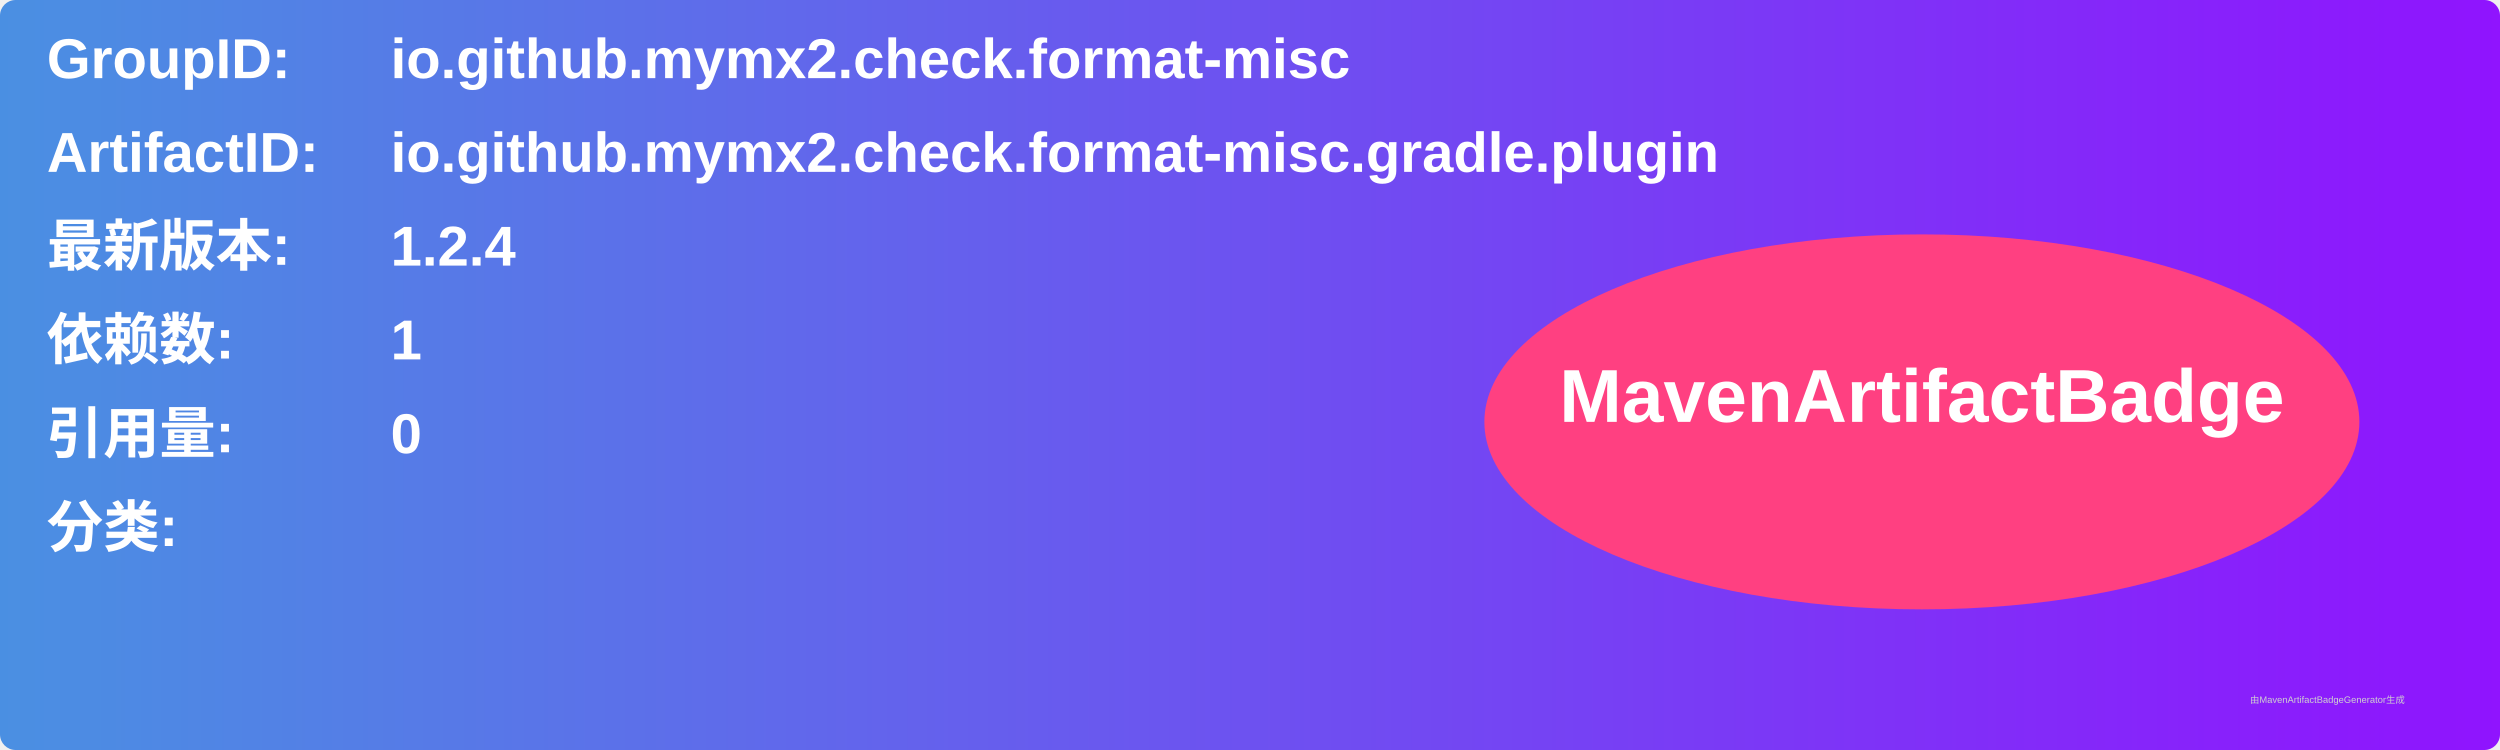
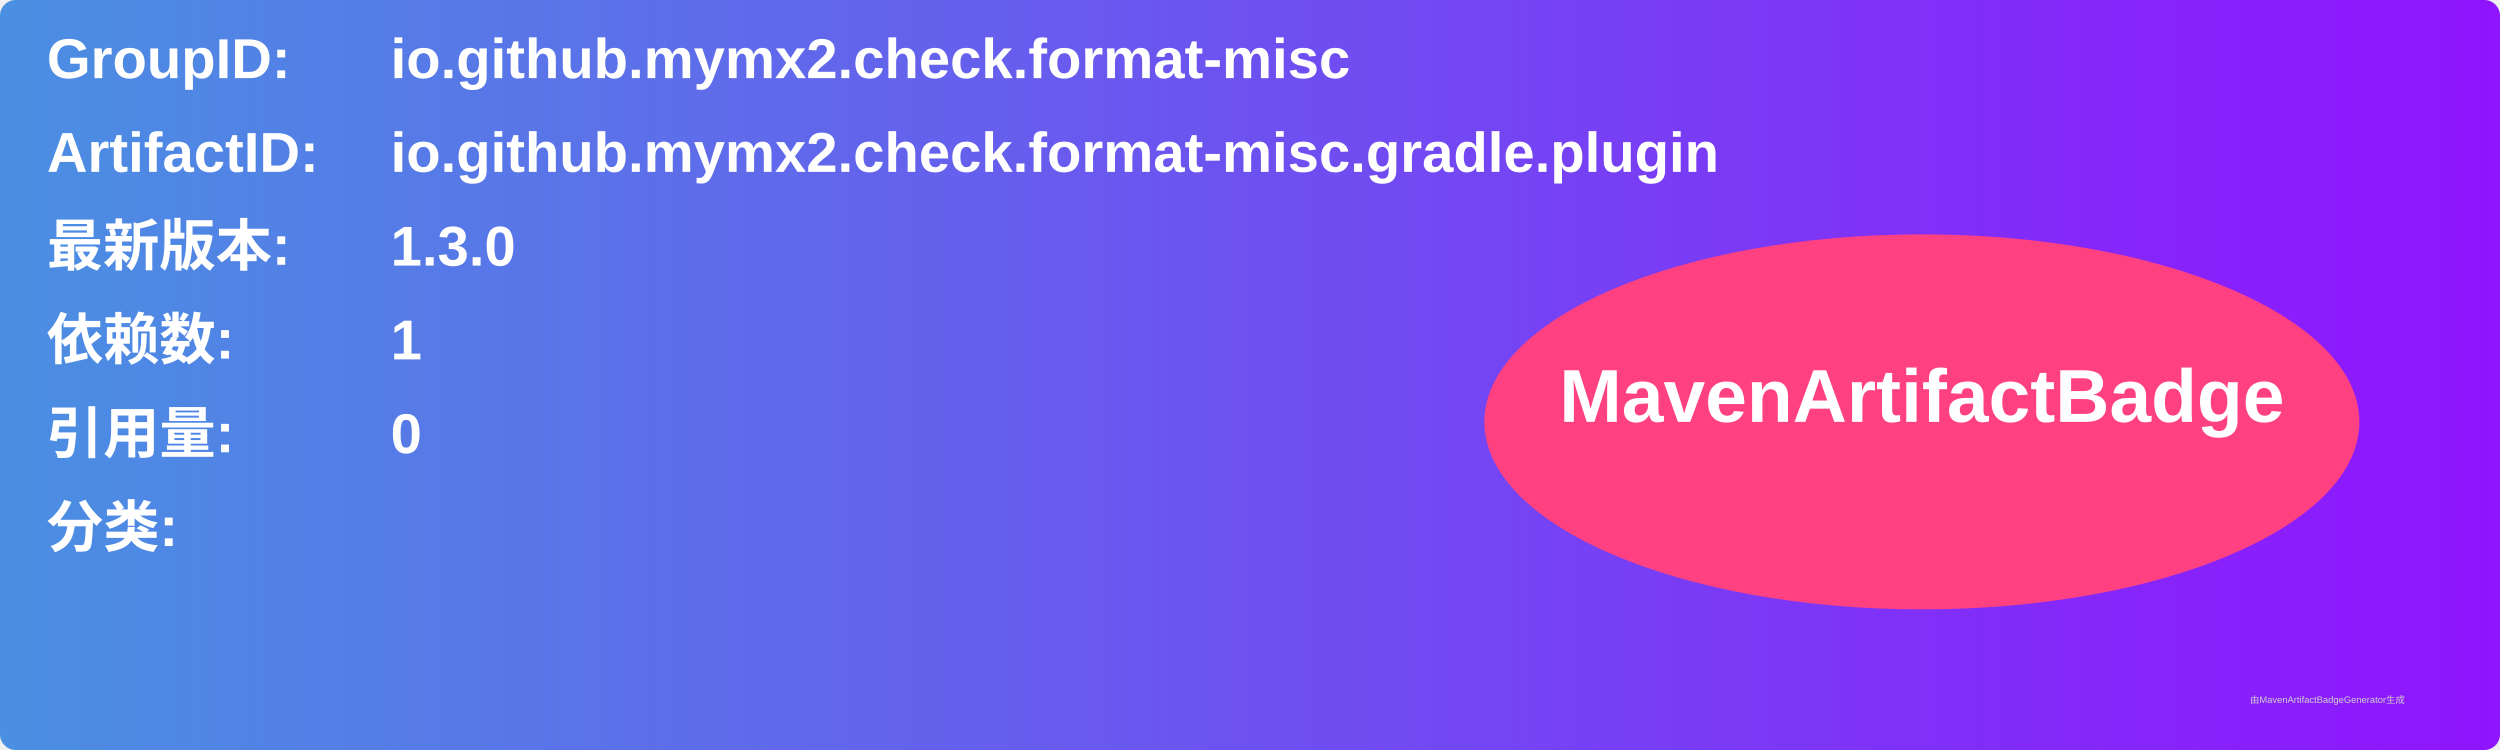
<svg xmlns="http://www.w3.org/2000/svg" width="800" height="240" viewBox="0 0 800 240">
  <linearGradient id="grad" x1="0%" y1="0%" x2="100%" y2="0%">
    <stop offset="0%" stop-color="#4a90e2" />
    <stop offset="100%" stop-color="#9013fe" />
  </linearGradient>
  <rect width="100%" height="100%" rx="5" ry="5" fill="url(#grad)" />
  <g transform="translate(15, 15)">
    <text x="0" y="10" font-family="Arial" font-size="18" fill="white" font-weight="bold" width="260">GroupID:</text>
    <text x="110" y="10" font-family="Arial" font-size="18" fill="white" font-weight="bold" width="460">io.github.mymx2.check.format-misc</text>
    <text x="0" y="40" font-family="Arial" font-size="18" fill="white" font-weight="bold" width="260">ArtifactID:</text>
    <text x="110" y="40" font-family="Arial" font-size="18" fill="white" font-weight="bold" width="460">io.github.mymx2.check.format-misc.gradle.plugin</text>
    <text x="0" y="70" font-family="Arial" font-size="18" fill="white" font-weight="bold">最新版本:</text>
    <text x="110" y="70" font-family="Arial" font-size="18" fill="white" font-weight="bold">
-       <tspan font-weight="bold">1.2.4</tspan>
+       <tspan font-weight="bold">1.3.0</tspan>
    </text>
    <text x="0" y="100" font-family="Arial" font-size="18" fill="white" font-weight="bold">依赖数: </text>
    <text x="110" y="100" font-family="Arial" font-size="18" fill="white">
      <tspan font-weight="bold">1</tspan>
    </text>
    <text x="0" y="130" font-family="Arial" font-size="18" fill="white" font-weight="bold">引用量: </text>
    <text x="110" y="130" font-family="Arial" font-size="18" fill="white">
      <tspan font-weight="bold">0</tspan>
    </text>
    <text x="0" y="160" font-family="Arial" font-size="18" fill="white" font-weight="bold">分类:</text>
    <text x="10" y="190" font-family="Arial" font-size="10" fill="white">
      <tspan font-weight="bold" />
    </text>
    <ellipse cx="600" cy="120" rx="140" ry="60" fill="#ff4081" />
    <text x="600" y="120" text-anchor="middle" font-family="Arial" font-size="24" fill="white" font-weight="bold">MavenArtifactBadge</text>
  </g>
  <text x="720" y="225" font-family="Arial" font-size="3" fill="#d0d0d0">由MavenArtifactBadgeGenerator生成</text>
</svg>
